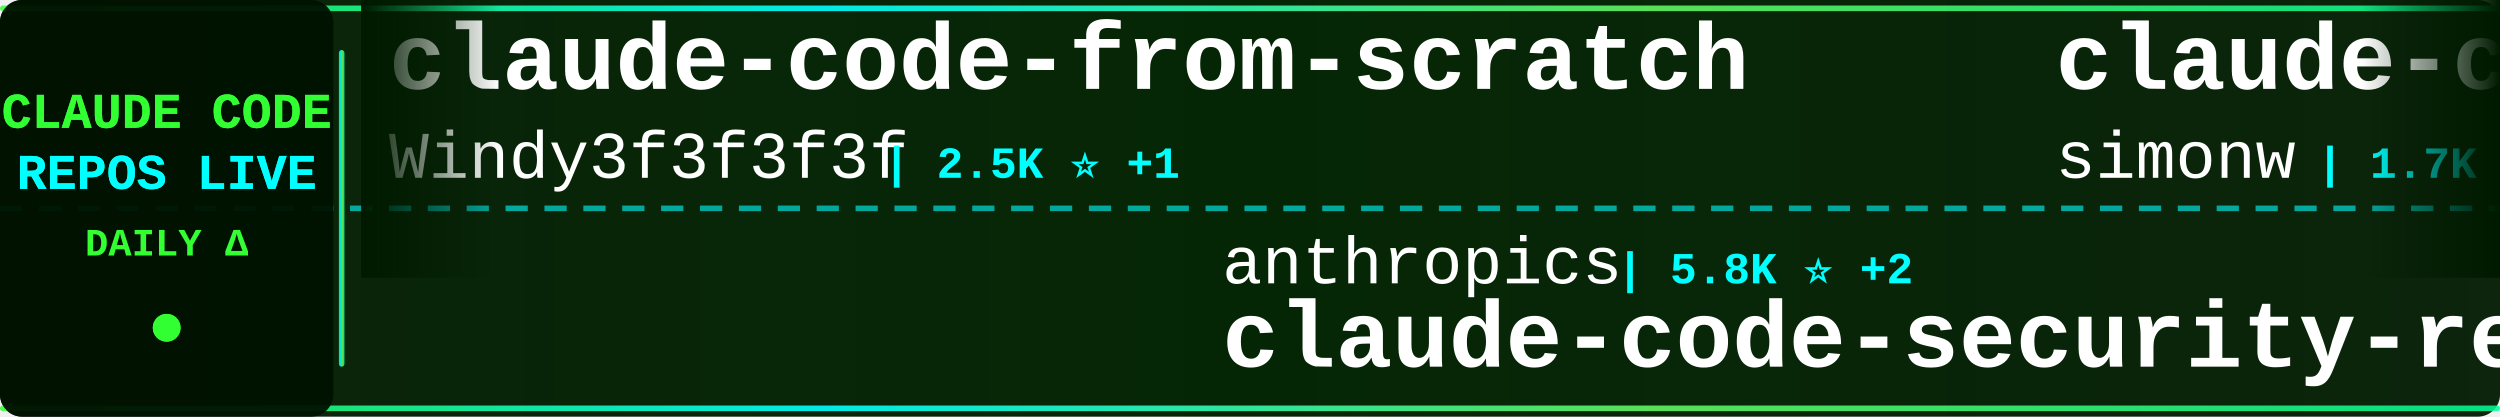
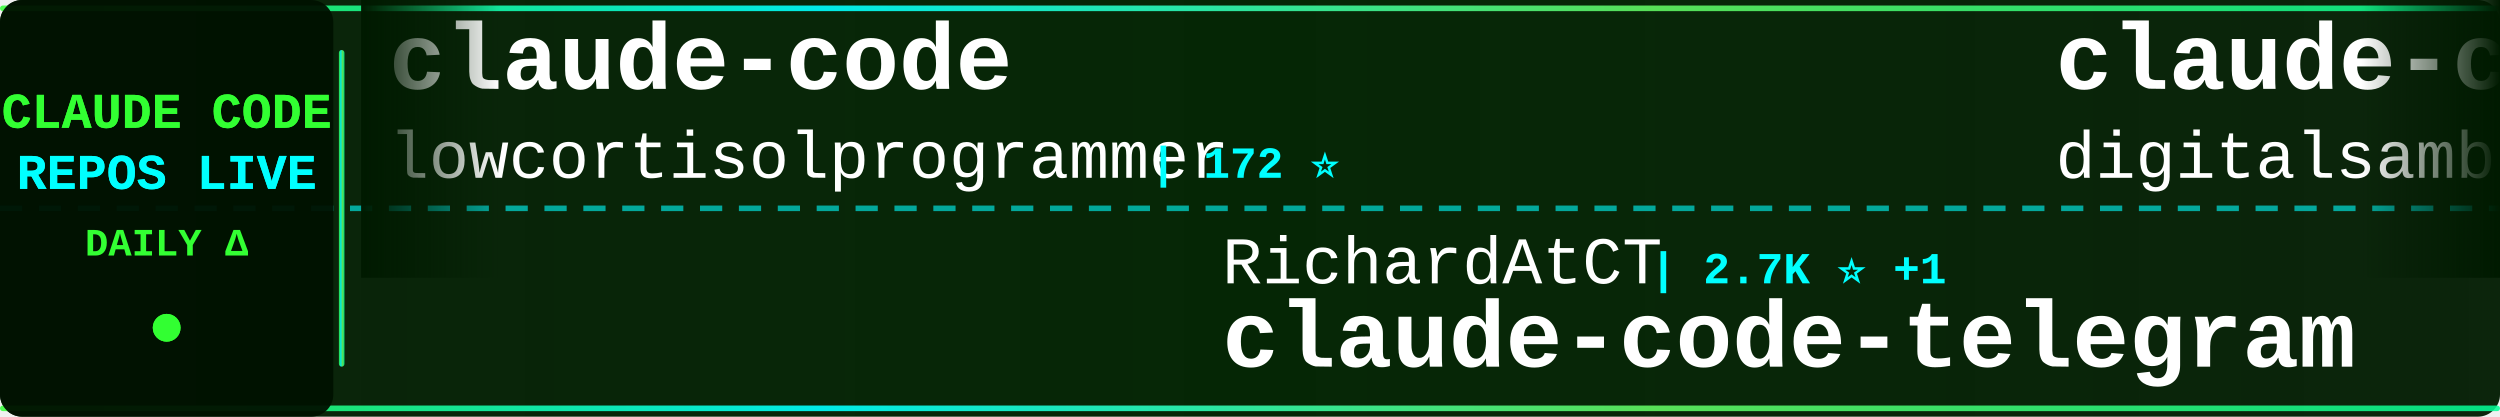
<svg xmlns="http://www.w3.org/2000/svg" width="900" height="150">
  <defs>
    <linearGradient id="tickerBg" x1="0%" y1="0%" x2="100%" y2="0%">
      <stop offset="0%" style="stop-color:#001a00;stop-opacity:0.95" />
      <stop offset="50%" style="stop-color:#002200;stop-opacity:0.98" />
      <stop offset="100%" style="stop-color:#001a00;stop-opacity:0.95" />
    </linearGradient>
    <linearGradient id="borderGrad" x1="0%" y1="0%" x2="100%" y2="0%">
      <stop offset="0%" style="stop-color:#33ff33;stop-opacity:0.85">
        <animate attributeName="stop-opacity" values="0.85;1;0.85" dur="2s" repeatCount="indefinite" />
      </stop>
      <stop offset="33%" style="stop-color:#00ffff;stop-opacity:0.9">
        <animate attributeName="stop-opacity" values="0.9;1;0.9" dur="2.2s" repeatCount="indefinite" />
      </stop>
      <stop offset="66%" style="stop-color:#66ff66;stop-opacity:0.85">
        <animate attributeName="stop-opacity" values="0.85;1;0.85" dur="1.8s" repeatCount="indefinite" />
      </stop>
      <stop offset="100%" style="stop-color:#00ff99;stop-opacity:0.85">
        <animate attributeName="stop-opacity" values="0.85;1;0.85" dur="2s" repeatCount="indefinite" />
      </stop>
    </linearGradient>
    <filter id="textGlow">
      <feGaussianBlur stdDeviation="0.1" result="coloredBlur" />
      <feMerge>
        <feMergeNode in="coloredBlur" />
        <feMergeNode in="SourceGraphic" />
      </feMerge>
    </filter>
    <filter id="metricGlow">
      <feGaussianBlur stdDeviation="0.2" result="coloredBlur" />
      <feMerge>
        <feMergeNode in="coloredBlur" />
        <feMergeNode in="SourceGraphic" />
      </feMerge>
    </filter>
    <linearGradient id="leftFade" x1="0%" y1="0%" x2="100%" y2="0%">
      <stop offset="0%" style="stop-color:#001a00;stop-opacity:1" />
      <stop offset="100%" style="stop-color:#001a00;stop-opacity:0" />
    </linearGradient>
    <linearGradient id="rightFade" x1="0%" y1="0%" x2="100%" y2="0%">
      <stop offset="0%" style="stop-color:#001a00;stop-opacity:0" />
      <stop offset="100%" style="stop-color:#001a00;stop-opacity:1" />
    </linearGradient>
  </defs>
  <rect width="900" height="150" fill="url(#tickerBg)" rx="8" />
  <rect x="0" y="2" width="900" height="2" fill="url(#borderGrad)" rx="1" />
  <rect x="0" y="146" width="900" height="2" fill="url(#borderGrad)" rx="1" />
  <line x1="0" y1="75" x2="900" y2="75" stroke="#00ffff" stroke-width="2" stroke-dasharray="8 6" opacity="0.6" />
  <rect x="0" y="0" width="120" height="150" fill="#001100" opacity="0.95" rx="8" />
  <text x="60" y="46" font-family="'Courier New', monospace" font-size="18" font-weight="bold" fill="#33ff33" text-anchor="middle" filter="url(#textGlow)">
    CLAUDE CODE
  </text>
  <text x="60" y="68" font-family="'Courier New', monospace" font-size="18" font-weight="bold" fill="#00ffff" text-anchor="middle" filter="url(#textGlow)">
    REPOS LIVE
  </text>
  <text x="60" y="92" font-family="'Courier New', monospace" font-size="14" font-weight="bold" fill="#33ff33" text-anchor="middle">
    DAILY Δ
  </text>
  <circle cx="60" cy="118" r="5" fill="#33ff33" filter="url(#metricGlow)">
    <animate attributeName="r" values="4;6;4" dur="1.5s" repeatCount="indefinite" />
    <animate attributeName="opacity" values="0.6;1;0.6" dur="1.5s" repeatCount="indefinite" />
  </circle>
  <rect x="122" y="18" width="2" height="114" fill="url(#borderGrad)" rx="1" />
  <clipPath id="tickerClip">
    <rect x="130" y="0" width="770" height="150" />
  </clipPath>
  <g clip-path="url(#tickerClip)">
    <g id="tickerItems">
      <animateTransform attributeName="transform" attributeType="XML" type="translate" from="0 0" to="-3000 0" dur="54s" repeatCount="indefinite" />
      <g transform="translate(0, 0)">
-         <text x="140" y="32" font-family="'Courier New', monospace" font-size="34" font-weight="bold" fill="#ffffff">claude-code-from-scratch</text>
-         <text x="140" y="64" font-family="'Courier New', monospace" font-size="24" font-weight="normal" fill="#ffffff" opacity="1.0">Windy3f3f3f3f</text>
-         <text x="318" y="64" font-family="'Courier New', monospace" font-size="16" font-weight="bold" fill="#00ffff"> | 2.5K ⭐ +1</text>
+         <text x="140" y="32" font-family="'Courier New', monospace" font-size="34" font-weight="bold" fill="#ffffff">claude-code</text>
+         <text x="140" y="64" font-family="'Courier New', monospace" font-size="24" font-weight="normal" fill="#ffffff" opacity="1.0">lowcortisolprogrammer</text>
+         <text x="414" y="64" font-family="'Courier New', monospace" font-size="16" font-weight="bold" fill="#00ffff"> | 172 ⭐</text>
      </g>
      <g transform="translate(300, 0)">
-         <text x="140" y="102" font-family="'Courier New', monospace" font-size="24" font-weight="normal" fill="#ffffff" opacity="1.0">anthropics</text>
-         <text x="282" y="102" font-family="'Courier New', monospace" font-size="16" font-weight="bold" fill="#00ffff"> | 5.8K ⭐ +2</text>
-         <text x="140" y="132" font-family="'Courier New', monospace" font-size="34" font-weight="bold" fill="#ffffff">claude-code-security-rev...</text>
+         <text x="140" y="102" font-family="'Courier New', monospace" font-size="24" font-weight="normal" fill="#ffffff" opacity="1.0">RichardAtCT</text>
+         <text x="294" y="102" font-family="'Courier New', monospace" font-size="16" font-weight="bold" fill="#00ffff"> | 2.7K ⭐ +1</text>
+         <text x="140" y="132" font-family="'Courier New', monospace" font-size="34" font-weight="bold" fill="#ffffff">claude-code-telegram</text>
      </g>
      <g transform="translate(600, 0)">
-         <text x="140" y="32" font-family="'Courier New', monospace" font-size="34" font-weight="bold" fill="#ffffff">claude-code-transcripts</text>
-         <text x="140" y="64" font-family="'Courier New', monospace" font-size="24" font-weight="normal" fill="#ffffff" opacity="1.0">simonw</text>
-         <text x="234" y="64" font-family="'Courier New', monospace" font-size="16" font-weight="bold" fill="#00ffff"> | 1.7K ⭐</text>
+         <text x="140" y="32" font-family="'Courier New', monospace" font-size="34" font-weight="bold" fill="#ffffff">claude-code-video-toolki...</text>
+         <text x="140" y="64" font-family="'Courier New', monospace" font-size="24" font-weight="normal" fill="#ffffff" opacity="1.0">digitalsamba</text>
+         <text x="306" y="64" font-family="'Courier New', monospace" font-size="16" font-weight="bold" fill="#00ffff"> | 1.9K ⭐ +1</text>
      </g>
      <g transform="translate(900, 0)">
-         <text x="140" y="102" font-family="'Courier New', monospace" font-size="24" font-weight="normal" fill="#ffffff" opacity="1.0">fuergaosi233</text>
-         <text x="306" y="102" font-family="'Courier New', monospace" font-size="16" font-weight="bold" fill="#00ffff"> | 2.8K ⭐ +1</text>
-         <text x="140" y="132" font-family="'Courier New', monospace" font-size="34" font-weight="bold" fill="#ffffff">claude-code-proxy</text>
+         <text x="140" y="102" font-family="'Courier New', monospace" font-size="24" font-weight="normal" fill="#ffffff" opacity="1.0">FlorianBruniaux</text>
+         <text x="342" y="102" font-family="'Courier New', monospace" font-size="16" font-weight="bold" fill="#00ffff"> | 5.7K ⭐ +2</text>
+         <text x="140" y="132" font-family="'Courier New', monospace" font-size="34" font-weight="bold" fill="#ffffff">claude-code-ultimate-gui...</text>
      </g>
      <g transform="translate(1200, 0)">
-         <text x="140" y="32" font-family="'Courier New', monospace" font-size="34" font-weight="bold" fill="#ffffff">ClaudeCodeAgents</text>
-         <text x="140" y="64" font-family="'Courier New', monospace" font-size="24" font-weight="normal" fill="#ffffff" opacity="1.0">darcyegb</text>
-         <text x="258" y="64" font-family="'Courier New', monospace" font-size="16" font-weight="bold" fill="#00ffff"> | 753 ⭐</text>
+         <text x="140" y="32" font-family="'Courier New', monospace" font-size="34" font-weight="bold" fill="#ffffff">claude-code-book</text>
+         <text x="140" y="64" font-family="'Courier New', monospace" font-size="24" font-weight="normal" fill="#ffffff" opacity="1.0">lintsinghua</text>
+         <text x="294" y="64" font-family="'Courier New', monospace" font-size="16" font-weight="bold" fill="#00ffff"> | 4.1K ⭐ -1</text>
      </g>
      <g transform="translate(1500, 0)">
-         <text x="140" y="102" font-family="'Courier New', monospace" font-size="24" font-weight="normal" fill="#ffffff" opacity="1.0">alex000kim</text>
-         <text x="282" y="102" font-family="'Courier New', monospace" font-size="16" font-weight="bold" fill="#00ffff"> | 232 ⭐</text>
+         <text x="140" y="102" font-family="'Courier New', monospace" font-size="24" font-weight="normal" fill="#ffffff" opacity="1.0">Onewon</text>
+         <text x="234" y="102" font-family="'Courier New', monospace" font-size="16" font-weight="bold" fill="#00ffff"> | 180 ⭐</text>
        <text x="140" y="132" font-family="'Courier New', monospace" font-size="34" font-weight="bold" fill="#ffffff">claude-code</text>
      </g>
      <g transform="translate(1800, 0)">
-         <text x="140" y="32" font-family="'Courier New', monospace" font-size="34" font-weight="bold" fill="#ffffff">claude-code-showcase</text>
-         <text x="140" y="64" font-family="'Courier New', monospace" font-size="24" font-weight="normal" fill="#ffffff" opacity="1.0">ChrisWiles</text>
-         <text x="282" y="64" font-family="'Courier New', monospace" font-size="16" font-weight="bold" fill="#00ffff"> | 6.0K ⭐</text>
+         <text x="140" y="32" font-family="'Courier New', monospace" font-size="34" font-weight="bold" fill="#ffffff">edmunds-claude-code</text>
+         <text x="140" y="64" font-family="'Courier New', monospace" font-size="24" font-weight="normal" fill="#ffffff" opacity="1.0">edmund-io</text>
+         <text x="270" y="64" font-family="'Courier New', monospace" font-size="16" font-weight="bold" fill="#00ffff"> | 1.5K ⭐</text>
      </g>
      <g transform="translate(2100, 0)">
-         <text x="140" y="102" font-family="'Courier New', monospace" font-size="24" font-weight="normal" fill="#ffffff" opacity="1.0">ding113</text>
-         <text x="246" y="102" font-family="'Courier New', monospace" font-size="16" font-weight="bold" fill="#00ffff"> | 3.3K ⭐ +3</text>
-         <text x="140" y="132" font-family="'Courier New', monospace" font-size="34" font-weight="bold" fill="#ffffff">claude-code-hub</text>
+         <text x="140" y="102" font-family="'Courier New', monospace" font-size="24" font-weight="normal" fill="#ffffff" opacity="1.0">huangserva</text>
+         <text x="282" y="102" font-family="'Courier New', monospace" font-size="16" font-weight="bold" fill="#00ffff"> | 622 ⭐</text>
+         <text x="140" y="132" font-family="'Courier New', monospace" font-size="34" font-weight="bold" fill="#ffffff">claude-code-cli</text>
      </g>
      <g transform="translate(2400, 0)">
-         <text x="140" y="32" font-family="'Courier New', monospace" font-size="34" font-weight="bold" fill="#ffffff">claude-code</text>
-         <text x="140" y="64" font-family="'Courier New', monospace" font-size="24" font-weight="normal" fill="#ffffff" opacity="1.0">jarmuine</text>
-         <text x="258" y="64" font-family="'Courier New', monospace" font-size="16" font-weight="bold" fill="#00ffff"> | 2.3K ⭐</text>
+         <text x="140" y="32" font-family="'Courier New', monospace" font-size="34" font-weight="bold" fill="#ffffff">awesome-claude-code-suba...</text>
+         <text x="140" y="64" font-family="'Courier New', monospace" font-size="24" font-weight="normal" fill="#ffffff" opacity="1.0">VoltAgent</text>
+         <text x="270" y="64" font-family="'Courier New', monospace" font-size="16" font-weight="bold" fill="#00ffff"> | 24.0K ⭐ +9</text>
      </g>
      <g transform="translate(2700, 0)">
-         <text x="140" y="102" font-family="'Courier New', monospace" font-size="24" font-weight="normal" fill="#ffffff" opacity="1.0">wanshuiyin</text>
-         <text x="282" y="102" font-family="'Courier New', monospace" font-size="16" font-weight="bold" fill="#00ffff"> | 14.3K ⭐ +18</text>
-         <text x="140" y="132" font-family="'Courier New', monospace" font-size="34" font-weight="bold" fill="#ffffff">Auto-claude-code-researc...</text>
+         <text x="140" y="102" font-family="'Courier New', monospace" font-size="24" font-weight="normal" fill="#ffffff" opacity="1.0">anthropics</text>
+         <text x="282" y="102" font-family="'Courier New', monospace" font-size="16" font-weight="bold" fill="#00ffff"> | 166.5K ⭐ +45</text>
+         <text x="140" y="132" font-family="'Courier New', monospace" font-size="34" font-weight="bold" fill="#ffffff">skills</text>
      </g>
      <g transform="translate(3000, 0)">
-         <text x="140" y="32" font-family="'Courier New', monospace" font-size="34" font-weight="bold" fill="#ffffff">claude-code-from-scratch</text>
-         <text x="140" y="64" font-family="'Courier New', monospace" font-size="24" font-weight="normal" fill="#ffffff" opacity="1.0">Windy3f3f3f3f</text>
-         <text x="318" y="64" font-family="'Courier New', monospace" font-size="16" font-weight="bold" fill="#00ffff"> | 2.5K ⭐ +1</text>
+         <text x="140" y="32" font-family="'Courier New', monospace" font-size="34" font-weight="bold" fill="#ffffff">claude-code</text>
+         <text x="140" y="64" font-family="'Courier New', monospace" font-size="24" font-weight="normal" fill="#ffffff" opacity="1.0">lowcortisolprogrammer</text>
+         <text x="414" y="64" font-family="'Courier New', monospace" font-size="16" font-weight="bold" fill="#00ffff"> | 172 ⭐</text>
      </g>
      <g transform="translate(3300, 0)">
-         <text x="140" y="102" font-family="'Courier New', monospace" font-size="24" font-weight="normal" fill="#ffffff" opacity="1.0">anthropics</text>
-         <text x="282" y="102" font-family="'Courier New', monospace" font-size="16" font-weight="bold" fill="#00ffff"> | 5.8K ⭐ +2</text>
-         <text x="140" y="132" font-family="'Courier New', monospace" font-size="34" font-weight="bold" fill="#ffffff">claude-code-security-rev...</text>
+         <text x="140" y="102" font-family="'Courier New', monospace" font-size="24" font-weight="normal" fill="#ffffff" opacity="1.0">RichardAtCT</text>
+         <text x="294" y="102" font-family="'Courier New', monospace" font-size="16" font-weight="bold" fill="#00ffff"> | 2.7K ⭐ +1</text>
+         <text x="140" y="132" font-family="'Courier New', monospace" font-size="34" font-weight="bold" fill="#ffffff">claude-code-telegram</text>
      </g>
      <g transform="translate(3600, 0)">
-         <text x="140" y="32" font-family="'Courier New', monospace" font-size="34" font-weight="bold" fill="#ffffff">claude-code-transcripts</text>
-         <text x="140" y="64" font-family="'Courier New', monospace" font-size="24" font-weight="normal" fill="#ffffff" opacity="1.0">simonw</text>
-         <text x="234" y="64" font-family="'Courier New', monospace" font-size="16" font-weight="bold" fill="#00ffff"> | 1.7K ⭐</text>
+         <text x="140" y="32" font-family="'Courier New', monospace" font-size="34" font-weight="bold" fill="#ffffff">claude-code-video-toolki...</text>
+         <text x="140" y="64" font-family="'Courier New', monospace" font-size="24" font-weight="normal" fill="#ffffff" opacity="1.0">digitalsamba</text>
+         <text x="306" y="64" font-family="'Courier New', monospace" font-size="16" font-weight="bold" fill="#00ffff"> | 1.9K ⭐ +1</text>
      </g>
      <g transform="translate(3900, 0)">
-         <text x="140" y="102" font-family="'Courier New', monospace" font-size="24" font-weight="normal" fill="#ffffff" opacity="1.0">fuergaosi233</text>
-         <text x="306" y="102" font-family="'Courier New', monospace" font-size="16" font-weight="bold" fill="#00ffff"> | 2.8K ⭐ +1</text>
-         <text x="140" y="132" font-family="'Courier New', monospace" font-size="34" font-weight="bold" fill="#ffffff">claude-code-proxy</text>
+         <text x="140" y="102" font-family="'Courier New', monospace" font-size="24" font-weight="normal" fill="#ffffff" opacity="1.0">FlorianBruniaux</text>
+         <text x="342" y="102" font-family="'Courier New', monospace" font-size="16" font-weight="bold" fill="#00ffff"> | 5.7K ⭐ +2</text>
+         <text x="140" y="132" font-family="'Courier New', monospace" font-size="34" font-weight="bold" fill="#ffffff">claude-code-ultimate-gui...</text>
      </g>
    </g>
  </g>
  <rect x="130" y="0" width="50" height="100" fill="url(#leftFade)" />
  <rect x="850" y="0" width="50" height="100" fill="url(#rightFade)" />
</svg>
